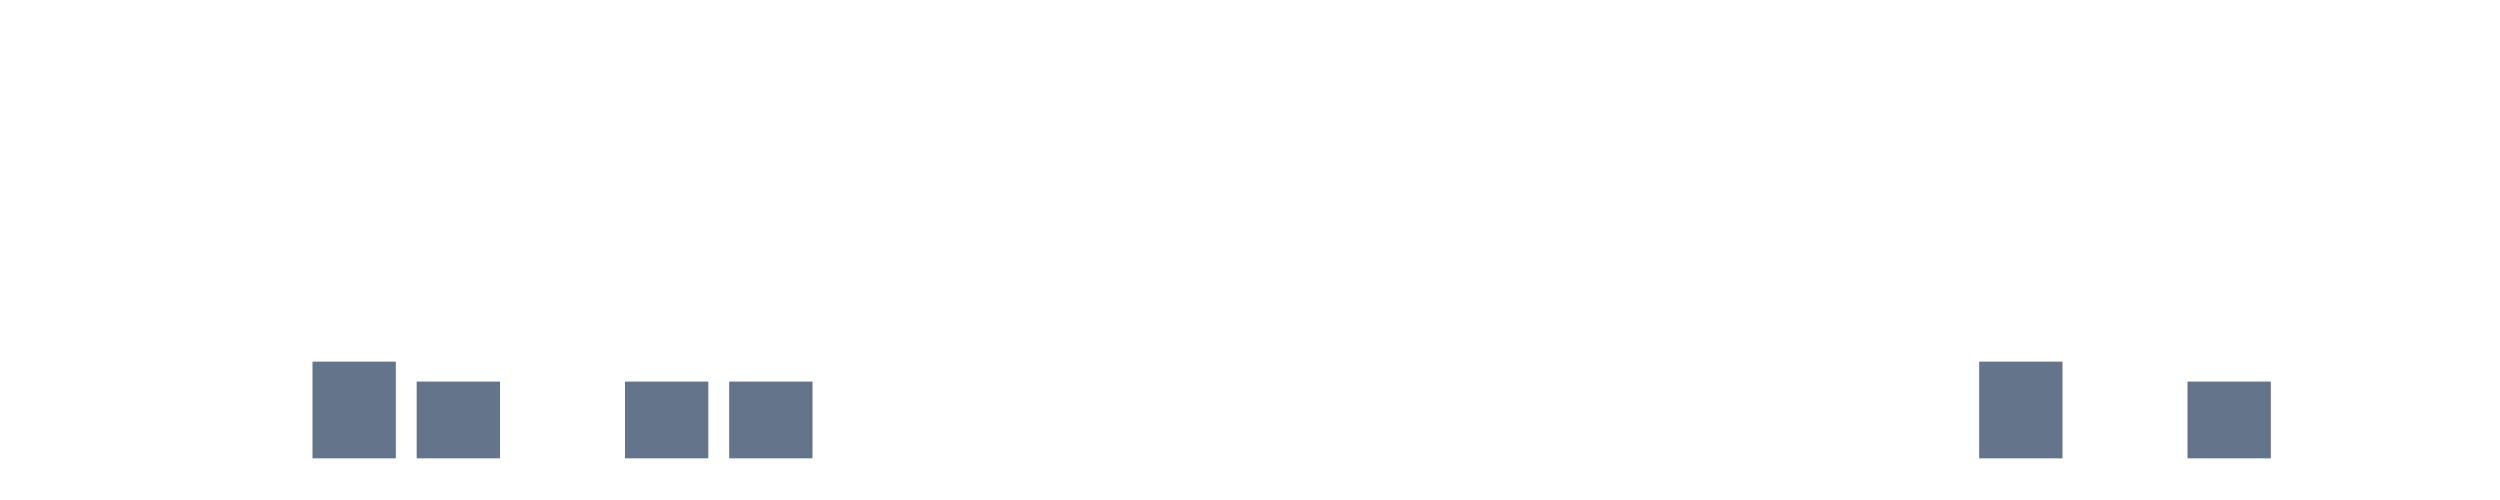
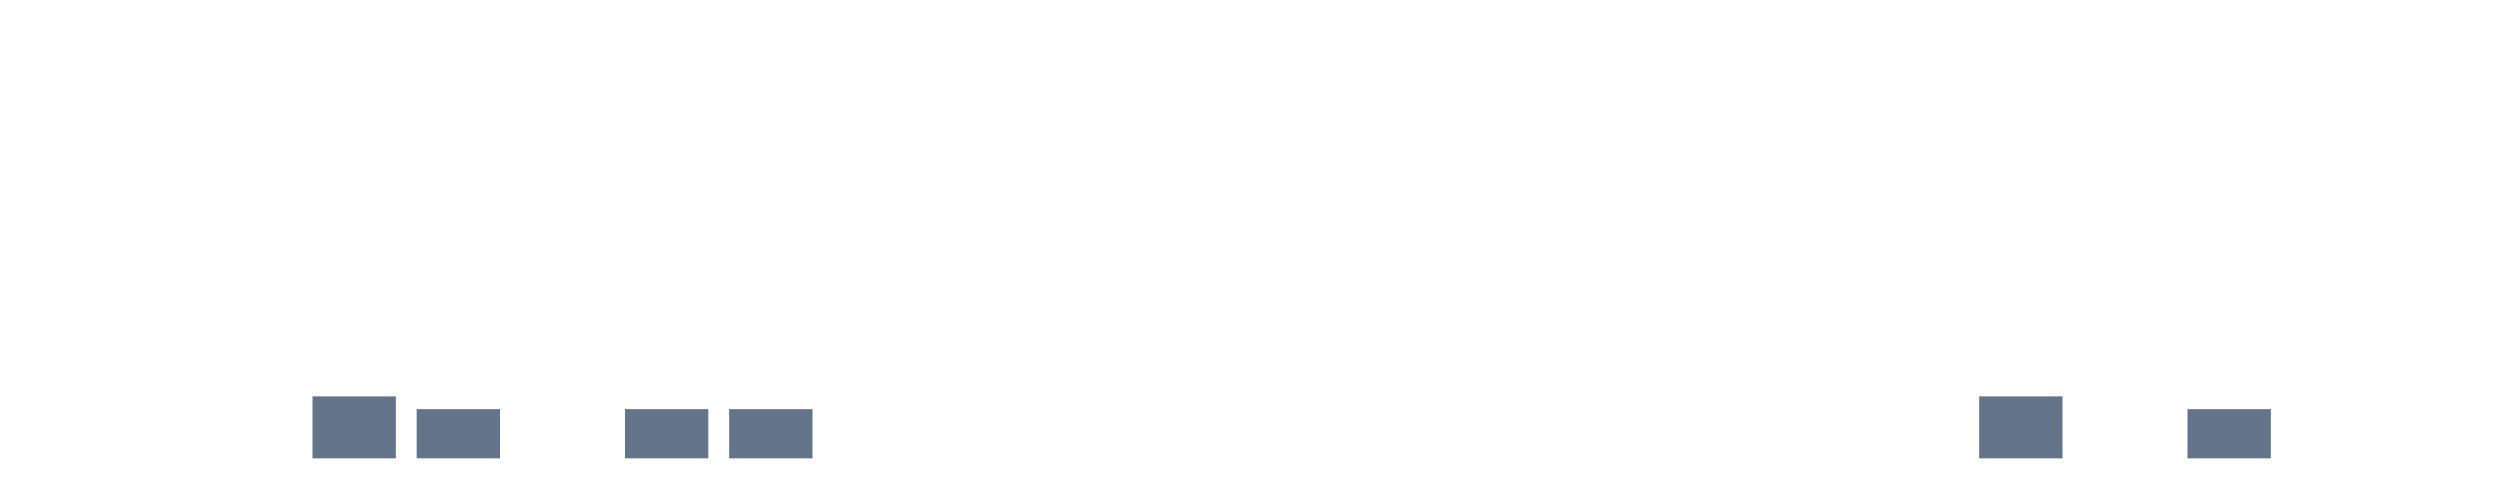
<svg xmlns="http://www.w3.org/2000/svg" width="120" height="24" viewBox="0 0 120 24" role="img" aria-labelledby="title desc">
  <rect x="0" y="22.000" width="4" height="0.000" fill="#64748b" />
  <rect x="5" y="22.000" width="4" height="0.000" fill="#64748b" />
  <rect x="10" y="22.000" width="4" height="0.000" fill="#64748b" />
-   <rect x="15" y="17.358" width="4" height="4.642" fill="#64748b" />
-   <rect x="20" y="18.316" width="4" height="3.684" fill="#64748b" />
+   <rect x="15" y="19.026" width="4" height="2.974" fill="#64748b" />
+   <rect x="20" y="19.639" width="4" height="2.361" fill="#64748b" />
  <rect x="25" y="22.000" width="4" height="0.000" fill="#64748b" />
-   <rect x="30" y="18.316" width="4" height="3.684" fill="#64748b" />
-   <rect x="35" y="18.316" width="4" height="3.684" fill="#64748b" />
+   <rect x="30" y="19.639" width="4" height="2.361" fill="#64748b" />
+   <rect x="35" y="19.639" width="4" height="2.361" fill="#64748b" />
  <rect x="40" y="22.000" width="4" height="0.000" fill="#64748b" />
  <rect x="45" y="22.000" width="4" height="0.000" fill="#64748b" />
  <rect x="50" y="22.000" width="4" height="0.000" fill="#64748b" />
  <rect x="55" y="22.000" width="4" height="0.000" fill="#64748b" />
  <rect x="60" y="22.000" width="4" height="0.000" fill="#64748b" />
  <rect x="65" y="22.000" width="4" height="0.000" fill="#64748b" />
  <rect x="70" y="22.000" width="4" height="0.000" fill="#64748b" />
  <rect x="75" y="22.000" width="4" height="0.000" fill="#64748b" />
  <rect x="80" y="22.000" width="4" height="0.000" fill="#64748b" />
  <rect x="85" y="22.000" width="4" height="0.000" fill="#64748b" />
  <rect x="90" y="22.000" width="4" height="0.000" fill="#64748b" />
-   <rect x="95" y="17.358" width="4" height="4.642" fill="#64748b" />
+   <rect x="95" y="19.026" width="4" height="2.974" fill="#64748b" />
  <rect x="100" y="22.000" width="4" height="0.000" fill="#64748b" />
-   <rect x="105" y="18.316" width="4" height="3.684" fill="#64748b" />
+   <rect x="105" y="19.639" width="4" height="2.361" fill="#64748b" />
  <rect x="110" y="22.000" width="4" height="0.000" fill="#64748b" />
  <rect x="115" y="22.000" width="4" height="0.000" fill="#64748b" />
  <rect x="1" y="22.000" width="2" height="0.000" fill="#B62420" />
  <rect x="6" y="22.000" width="2" height="0.000" fill="#B62420" />
  <rect x="11" y="22.000" width="2" height="0.000" fill="#B62420" />
  <rect x="16" y="22.000" width="2" height="0.000" fill="#B62420" />
  <rect x="21" y="22.000" width="2" height="0.000" fill="#B62420" />
  <rect x="26" y="22.000" width="2" height="0.000" fill="#B62420" />
  <rect x="31" y="22.000" width="2" height="0.000" fill="#B62420" />
  <rect x="36" y="22.000" width="2" height="0.000" fill="#B62420" />
  <rect x="41" y="22.000" width="2" height="0.000" fill="#B62420" />
  <rect x="46" y="22.000" width="2" height="0.000" fill="#B62420" />
  <rect x="51" y="22.000" width="2" height="0.000" fill="#B62420" />
  <rect x="56" y="22.000" width="2" height="0.000" fill="#B62420" />
  <rect x="61" y="22.000" width="2" height="0.000" fill="#B62420" />
  <rect x="66" y="22.000" width="2" height="0.000" fill="#B62420" />
  <rect x="71" y="22.000" width="2" height="0.000" fill="#B62420" />
  <rect x="76" y="22.000" width="2" height="0.000" fill="#B62420" />
  <rect x="81" y="22.000" width="2" height="0.000" fill="#B62420" />
  <rect x="86" y="22.000" width="2" height="0.000" fill="#B62420" />
  <rect x="91" y="22.000" width="2" height="0.000" fill="#B62420" />
  <rect x="96" y="22.000" width="2" height="0.000" fill="#B62420" />
  <rect x="101" y="22.000" width="2" height="0.000" fill="#B62420" />
  <rect x="106" y="22.000" width="2" height="0.000" fill="#B62420" />
  <rect x="111" y="22.000" width="2" height="0.000" fill="#B62420" />
  <rect x="116" y="22.000" width="2" height="0.000" fill="#B62420" />
</svg>
